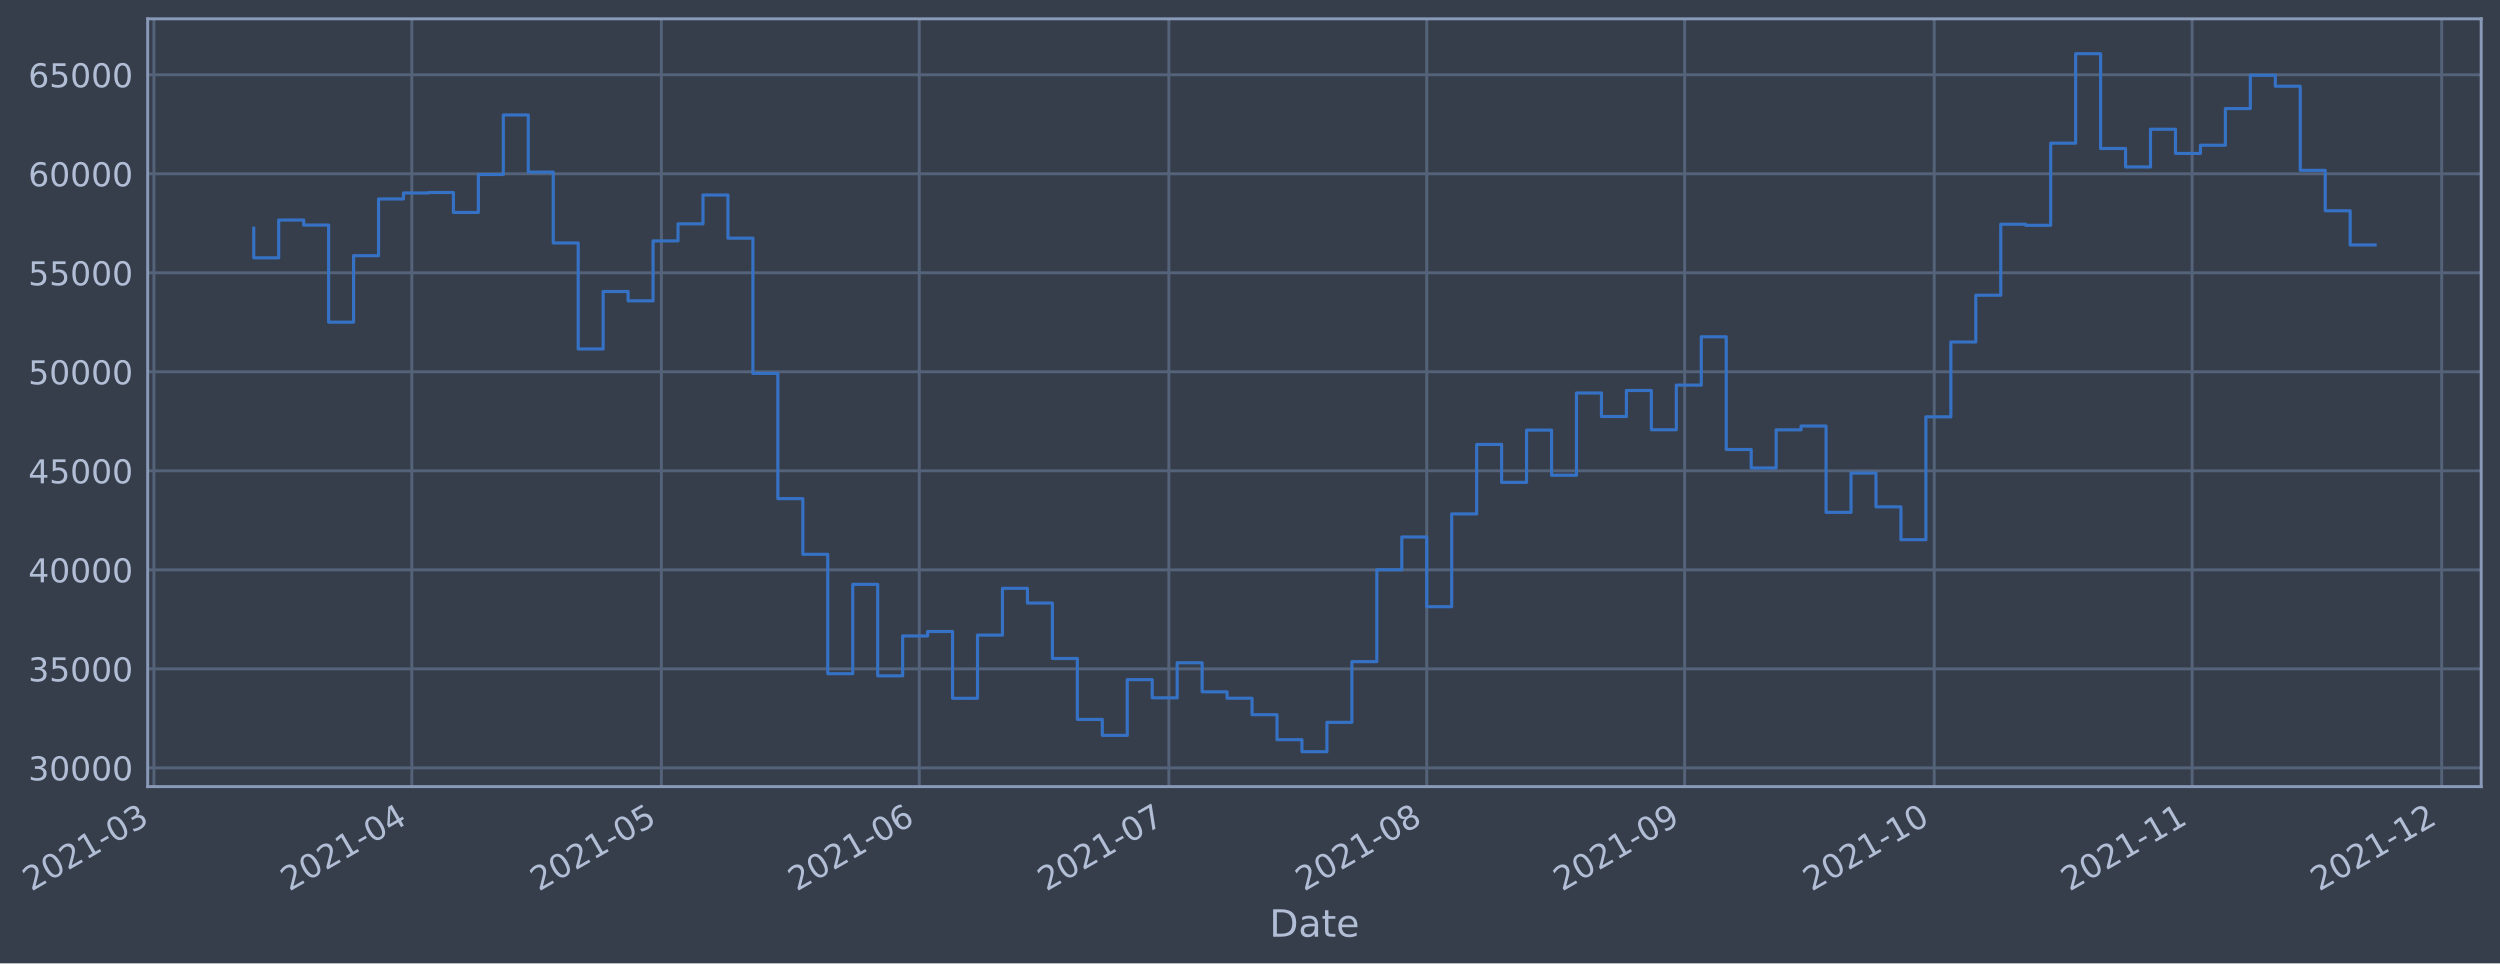
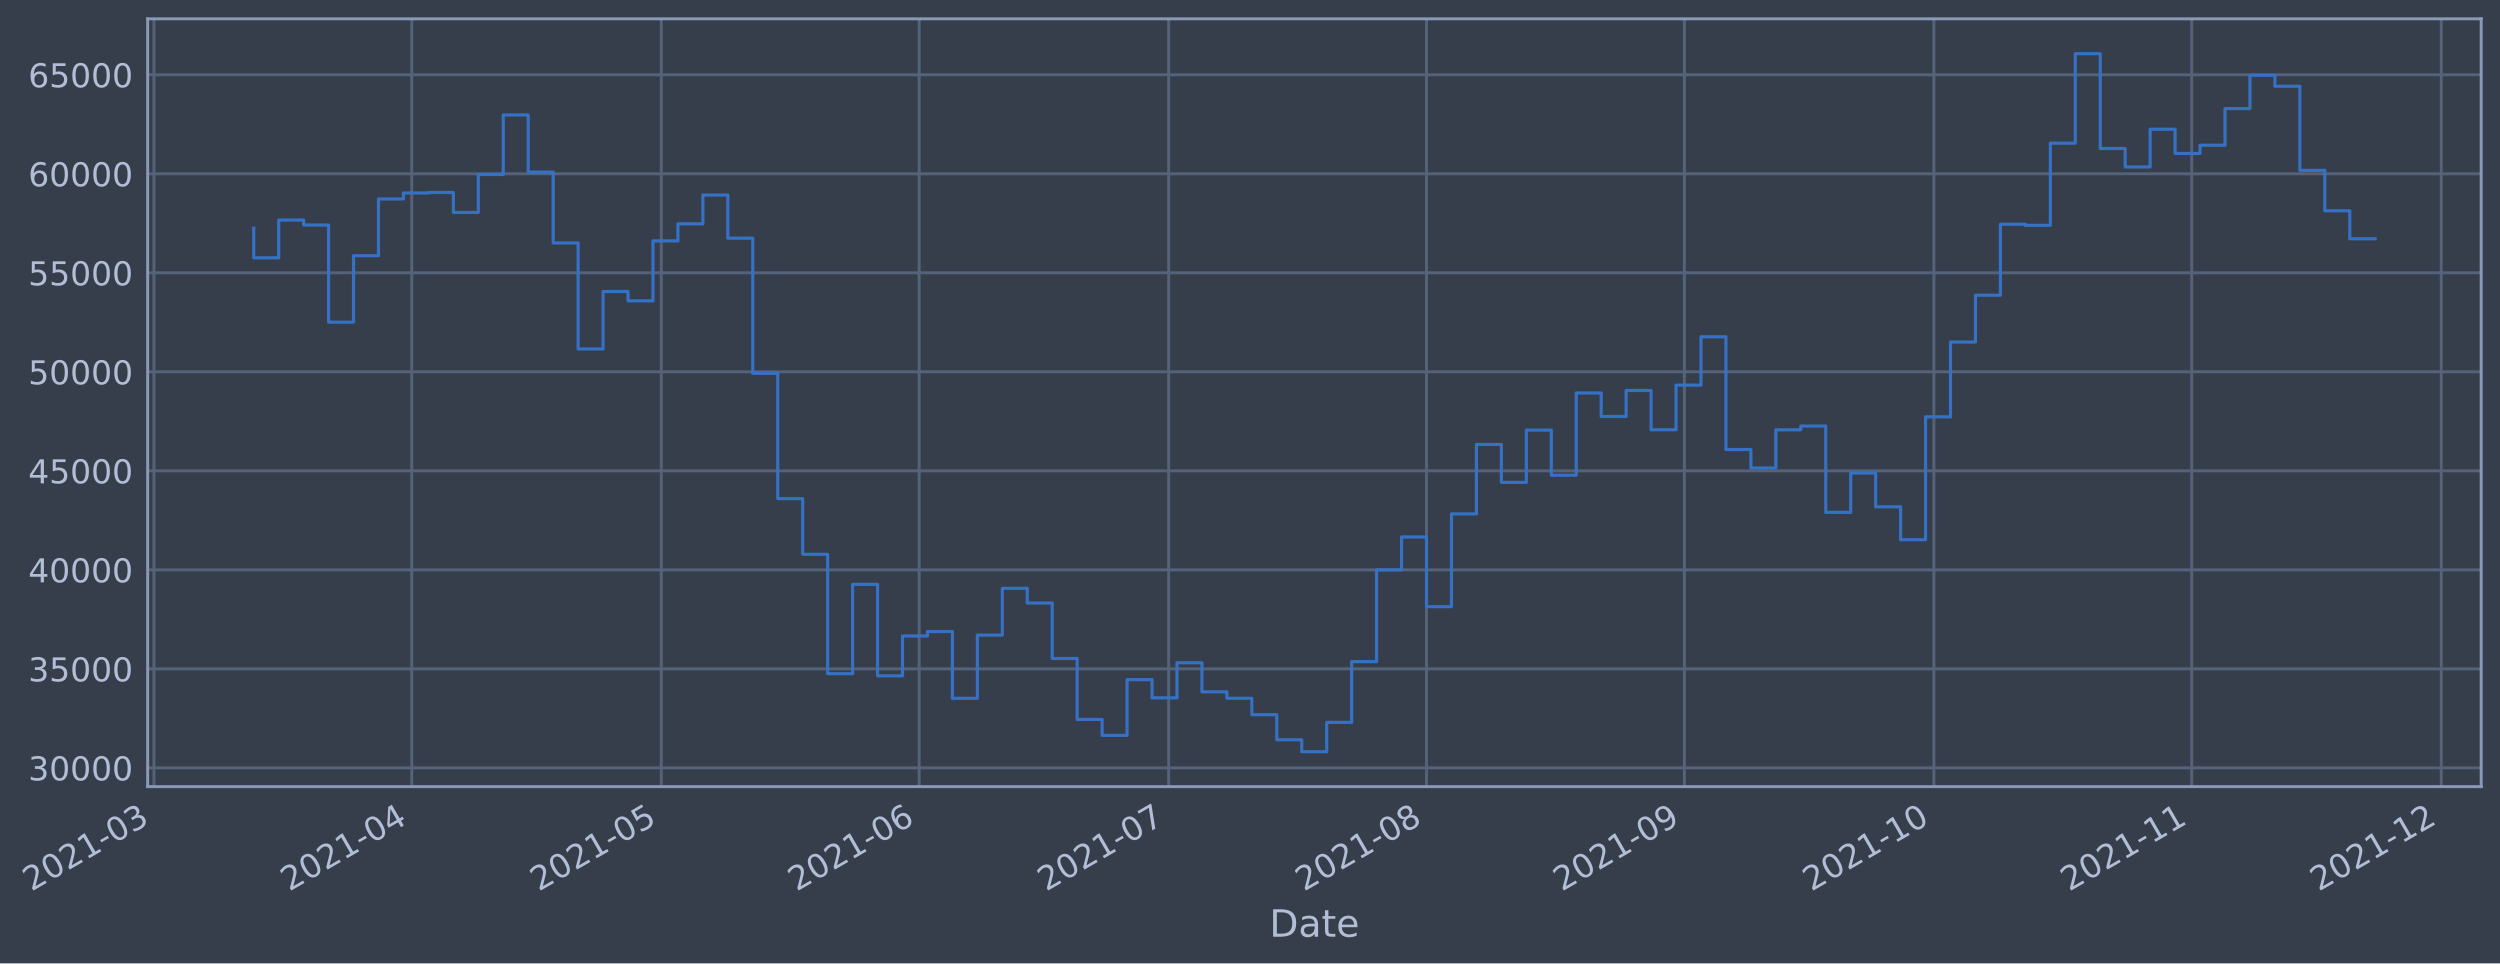
- <svg xmlns="http://www.w3.org/2000/svg" xmlns:xlink="http://www.w3.org/1999/xlink" width="956.503pt" height="368.58pt" viewBox="0 0 956.503 368.58" version="1.1">
+ <svg xmlns="http://www.w3.org/2000/svg" xmlns:xlink="http://www.w3.org/1999/xlink" width="956.496pt" height="368.58pt" viewBox="0 0 956.496 368.58" version="1.1">
  <defs>
    <style type="text/css">*{stroke-linejoin: round; stroke-linecap: butt}</style>
  </defs>
  <g id="figure_1">
    <g id="patch_1">
-       <path d="M 0 368.58  L 956.503 368.58  L 956.503 0  L 0 0  z " style="fill: #373e4b" />
+       <path d="M 0 368.58  L 956.496 368.58  L 956.496 0  L 0 0  z " style="fill: #373e4b" />
    </g>
    <g id="axes_1">
      <g id="patch_2">
-         <path d="M 56.503 300.96  L 949.303 300.96  L 949.303 7.2  L 56.503 7.2  z " style="fill: #373e4b" />
+         <path d="M 56.496 300.96  L 949.296 300.96  L 949.296 7.2  L 56.496 7.2  z " style="fill: #373e4b" />
      </g>
      <g id="matplotlib.axis_1">
        <g id="xtick_1">
          <g id="line2d_1">
-             <path d="M 58.89 300.96  L 58.89 7.2  " clip-path="url(#pb931edc34a)" style="fill: none; stroke: #546379; stroke-width: 1.12; stroke-linecap: square" />
+             <path d="M 58.89 300.96  L 58.89 7.2  " clip-path="url(#p57e98d0960)" style="fill: none; stroke: #546379; stroke-width: 1.12; stroke-linecap: square" />
          </g>
          <g id="line2d_2" />
          <g id="text_1">
            <g style="fill: #b1bed6" transform="translate(11.98702 341.1745)rotate(-30)scale(0.126 -0.126)">
              <defs>
                <path id="DejaVuSans-32" d="M 1228 531  L 3431 531  L 3431 0  L 469 0  L 469 531  Q 828 903 1448 1529  Q 2069 2156 2228 2338  Q 2531 2678 2651 2914  Q 2772 3150 2772 3378  Q 2772 3750 2511 3984  Q 2250 4219 1831 4219  Q 1534 4219 1204 4116  Q 875 4013 500 3803  L 500 4441  Q 881 4594 1212 4672  Q 1544 4750 1819 4750  Q 2544 4750 2975 4387  Q 3406 4025 3406 3419  Q 3406 3131 3298 2873  Q 3191 2616 2906 2266  Q 2828 2175 2409 1742  Q 1991 1309 1228 531  z " transform="scale(0.015625)" />
                <path id="DejaVuSans-30" d="M 2034 4250  Q 1547 4250 1301 3770  Q 1056 3291 1056 2328  Q 1056 1369 1301 889  Q 1547 409 2034 409  Q 2525 409 2770 889  Q 3016 1369 3016 2328  Q 3016 3291 2770 3770  Q 2525 4250 2034 4250  z M 2034 4750  Q 2819 4750 3233 4129  Q 3647 3509 3647 2328  Q 3647 1150 3233 529  Q 2819 -91 2034 -91  Q 1250 -91 836 529  Q 422 1150 422 2328  Q 422 3509 836 4129  Q 1250 4750 2034 4750  z " transform="scale(0.015625)" />
                <path id="DejaVuSans-31" d="M 794 531  L 1825 531  L 1825 4091  L 703 3866  L 703 4441  L 1819 4666  L 2450 4666  L 2450 531  L 3481 531  L 3481 0  L 794 0  L 794 531  z " transform="scale(0.015625)" />
                <path id="DejaVuSans-2d" d="M 313 2009  L 1997 2009  L 1997 1497  L 313 1497  L 313 2009  z " transform="scale(0.015625)" />
                <path id="DejaVuSans-33" d="M 2597 2516  Q 3050 2419 3304 2112  Q 3559 1806 3559 1356  Q 3559 666 3084 287  Q 2609 -91 1734 -91  Q 1441 -91 1130 -33  Q 819 25 488 141  L 488 750  Q 750 597 1062 519  Q 1375 441 1716 441  Q 2309 441 2620 675  Q 2931 909 2931 1356  Q 2931 1769 2642 2001  Q 2353 2234 1838 2234  L 1294 2234  L 1294 2753  L 1863 2753  Q 2328 2753 2575 2939  Q 2822 3125 2822 3475  Q 2822 3834 2567 4026  Q 2313 4219 1838 4219  Q 1578 4219 1281 4162  Q 984 4106 628 3988  L 628 4550  Q 988 4650 1302 4700  Q 1616 4750 1894 4750  Q 2613 4750 3031 4423  Q 3450 4097 3450 3541  Q 3450 3153 3228 2886  Q 3006 2619 2597 2516  z " transform="scale(0.015625)" />
              </defs>
              <use xlink:href="#DejaVuSans-32" />
              <use xlink:href="#DejaVuSans-30" x="63.623" />
              <use xlink:href="#DejaVuSans-32" x="127.246" />
              <use xlink:href="#DejaVuSans-31" x="190.869" />
              <use xlink:href="#DejaVuSans-2d" x="254.492" />
              <use xlink:href="#DejaVuSans-30" x="290.576" />
              <use xlink:href="#DejaVuSans-33" x="354.199" />
            </g>
          </g>
        </g>
        <g id="xtick_2">
          <g id="line2d_3">
-             <path d="M 157.561 300.96  L 157.561 7.2  " clip-path="url(#pb931edc34a)" style="fill: none; stroke: #546379; stroke-width: 1.12; stroke-linecap: square" />
+             <path d="M 157.542 300.96  L 157.542 7.2  " clip-path="url(#p57e98d0960)" style="fill: none; stroke: #546379; stroke-width: 1.12; stroke-linecap: square" />
          </g>
          <g id="line2d_4" />
          <g id="text_2">
-             <g style="fill: #b1bed6" transform="translate(110.6573 341.1745)rotate(-30)scale(0.126 -0.126)">
+             <g style="fill: #b1bed6" transform="translate(110.6383 341.1745)rotate(-30)scale(0.126 -0.126)">
              <defs>
                <path id="DejaVuSans-34" d="M 2419 4116  L 825 1625  L 2419 1625  L 2419 4116  z M 2253 4666  L 3047 4666  L 3047 1625  L 3713 1625  L 3713 1100  L 3047 1100  L 3047 0  L 2419 0  L 2419 1100  L 313 1100  L 313 1709  L 2253 4666  z " transform="scale(0.015625)" />
              </defs>
              <use xlink:href="#DejaVuSans-32" />
              <use xlink:href="#DejaVuSans-30" x="63.623" />
              <use xlink:href="#DejaVuSans-32" x="127.246" />
              <use xlink:href="#DejaVuSans-31" x="190.869" />
              <use xlink:href="#DejaVuSans-2d" x="254.492" />
              <use xlink:href="#DejaVuSans-30" x="290.576" />
              <use xlink:href="#DejaVuSans-34" x="354.199" />
            </g>
          </g>
        </g>
        <g id="xtick_3">
          <g id="line2d_5">
-             <path d="M 253.048 300.96  L 253.048 7.2  " clip-path="url(#pb931edc34a)" style="fill: none; stroke: #546379; stroke-width: 1.12; stroke-linecap: square" />
+             <path d="M 253.01 300.96  L 253.01 7.2  " clip-path="url(#p57e98d0960)" style="fill: none; stroke: #546379; stroke-width: 1.12; stroke-linecap: square" />
          </g>
          <g id="line2d_6" />
          <g id="text_3">
-             <g style="fill: #b1bed6" transform="translate(206.1448 341.1745)rotate(-30)scale(0.126 -0.126)">
+             <g style="fill: #b1bed6" transform="translate(206.1072 341.1745)rotate(-30)scale(0.126 -0.126)">
              <defs>
                <path id="DejaVuSans-35" d="M 691 4666  L 3169 4666  L 3169 4134  L 1269 4134  L 1269 2991  Q 1406 3038 1543 3061  Q 1681 3084 1819 3084  Q 2600 3084 3056 2656  Q 3513 2228 3513 1497  Q 3513 744 3044 326  Q 2575 -91 1722 -91  Q 1428 -91 1123 -41  Q 819 9 494 109  L 494 744  Q 775 591 1075 516  Q 1375 441 1709 441  Q 2250 441 2565 725  Q 2881 1009 2881 1497  Q 2881 1984 2565 2268  Q 2250 2553 1709 2553  Q 1456 2553 1204 2497  Q 953 2441 691 2322  L 691 4666  z " transform="scale(0.015625)" />
              </defs>
              <use xlink:href="#DejaVuSans-32" />
              <use xlink:href="#DejaVuSans-30" x="63.623" />
              <use xlink:href="#DejaVuSans-32" x="127.246" />
              <use xlink:href="#DejaVuSans-31" x="190.869" />
              <use xlink:href="#DejaVuSans-2d" x="254.492" />
              <use xlink:href="#DejaVuSans-30" x="290.576" />
              <use xlink:href="#DejaVuSans-35" x="354.199" />
            </g>
          </g>
        </g>
        <g id="xtick_4">
          <g id="line2d_7">
-             <path d="M 351.718 300.96  L 351.718 7.2  " clip-path="url(#pb931edc34a)" style="fill: none; stroke: #546379; stroke-width: 1.12; stroke-linecap: square" />
+             <path d="M 351.662 300.96  L 351.662 7.2  " clip-path="url(#p57e98d0960)" style="fill: none; stroke: #546379; stroke-width: 1.12; stroke-linecap: square" />
          </g>
          <g id="line2d_8" />
          <g id="text_4">
-             <g style="fill: #b1bed6" transform="translate(304.8151 341.1745)rotate(-30)scale(0.126 -0.126)">
+             <g style="fill: #b1bed6" transform="translate(304.7585 341.1745)rotate(-30)scale(0.126 -0.126)">
              <defs>
                <path id="DejaVuSans-36" d="M 2113 2584  Q 1688 2584 1439 2293  Q 1191 2003 1191 1497  Q 1191 994 1439 701  Q 1688 409 2113 409  Q 2538 409 2786 701  Q 3034 994 3034 1497  Q 3034 2003 2786 2293  Q 2538 2584 2113 2584  z M 3366 4563  L 3366 3988  Q 3128 4100 2886 4159  Q 2644 4219 2406 4219  Q 1781 4219 1451 3797  Q 1122 3375 1075 2522  Q 1259 2794 1537 2939  Q 1816 3084 2150 3084  Q 2853 3084 3261 2657  Q 3669 2231 3669 1497  Q 3669 778 3244 343  Q 2819 -91 2113 -91  Q 1303 -91 875 529  Q 447 1150 447 2328  Q 447 3434 972 4092  Q 1497 4750 2381 4750  Q 2619 4750 2861 4703  Q 3103 4656 3366 4563  z " transform="scale(0.015625)" />
              </defs>
              <use xlink:href="#DejaVuSans-32" />
              <use xlink:href="#DejaVuSans-30" x="63.623" />
              <use xlink:href="#DejaVuSans-32" x="127.246" />
              <use xlink:href="#DejaVuSans-31" x="190.869" />
              <use xlink:href="#DejaVuSans-2d" x="254.492" />
              <use xlink:href="#DejaVuSans-30" x="290.576" />
              <use xlink:href="#DejaVuSans-36" x="354.199" />
            </g>
          </g>
        </g>
        <g id="xtick_5">
          <g id="line2d_9">
-             <path d="M 447.206 300.96  L 447.206 7.2  " clip-path="url(#pb931edc34a)" style="fill: none; stroke: #546379; stroke-width: 1.12; stroke-linecap: square" />
+             <path d="M 447.131 300.96  L 447.131 7.2  " clip-path="url(#p57e98d0960)" style="fill: none; stroke: #546379; stroke-width: 1.12; stroke-linecap: square" />
          </g>
          <g id="line2d_10" />
          <g id="text_5">
-             <g style="fill: #b1bed6" transform="translate(400.3025 341.1745)rotate(-30)scale(0.126 -0.126)">
+             <g style="fill: #b1bed6" transform="translate(400.2274 341.1745)rotate(-30)scale(0.126 -0.126)">
              <defs>
                <path id="DejaVuSans-37" d="M 525 4666  L 3525 4666  L 3525 4397  L 1831 0  L 1172 0  L 2766 4134  L 525 4134  L 525 4666  z " transform="scale(0.015625)" />
              </defs>
              <use xlink:href="#DejaVuSans-32" />
              <use xlink:href="#DejaVuSans-30" x="63.623" />
              <use xlink:href="#DejaVuSans-32" x="127.246" />
              <use xlink:href="#DejaVuSans-31" x="190.869" />
              <use xlink:href="#DejaVuSans-2d" x="254.492" />
              <use xlink:href="#DejaVuSans-30" x="290.576" />
              <use xlink:href="#DejaVuSans-37" x="354.199" />
            </g>
          </g>
        </g>
        <g id="xtick_6">
          <g id="line2d_11">
-             <path d="M 545.876 300.96  L 545.876 7.2  " clip-path="url(#pb931edc34a)" style="fill: none; stroke: #546379; stroke-width: 1.12; stroke-linecap: square" />
+             <path d="M 545.782 300.96  L 545.782 7.2  " clip-path="url(#p57e98d0960)" style="fill: none; stroke: #546379; stroke-width: 1.12; stroke-linecap: square" />
          </g>
          <g id="line2d_12" />
          <g id="text_6">
-             <g style="fill: #b1bed6" transform="translate(498.9728 341.1745)rotate(-30)scale(0.126 -0.126)">
+             <g style="fill: #b1bed6" transform="translate(498.8787 341.1745)rotate(-30)scale(0.126 -0.126)">
              <defs>
                <path id="DejaVuSans-38" d="M 2034 2216  Q 1584 2216 1326 1975  Q 1069 1734 1069 1313  Q 1069 891 1326 650  Q 1584 409 2034 409  Q 2484 409 2743 651  Q 3003 894 3003 1313  Q 3003 1734 2745 1975  Q 2488 2216 2034 2216  z M 1403 2484  Q 997 2584 770 2862  Q 544 3141 544 3541  Q 544 4100 942 4425  Q 1341 4750 2034 4750  Q 2731 4750 3128 4425  Q 3525 4100 3525 3541  Q 3525 3141 3298 2862  Q 3072 2584 2669 2484  Q 3125 2378 3379 2068  Q 3634 1759 3634 1313  Q 3634 634 3220 271  Q 2806 -91 2034 -91  Q 1263 -91 848 271  Q 434 634 434 1313  Q 434 1759 690 2068  Q 947 2378 1403 2484  z M 1172 3481  Q 1172 3119 1398 2916  Q 1625 2713 2034 2713  Q 2441 2713 2670 2916  Q 2900 3119 2900 3481  Q 2900 3844 2670 4047  Q 2441 4250 2034 4250  Q 1625 4250 1398 4047  Q 1172 3844 1172 3481  z " transform="scale(0.015625)" />
              </defs>
              <use xlink:href="#DejaVuSans-32" />
              <use xlink:href="#DejaVuSans-30" x="63.623" />
              <use xlink:href="#DejaVuSans-32" x="127.246" />
              <use xlink:href="#DejaVuSans-31" x="190.869" />
              <use xlink:href="#DejaVuSans-2d" x="254.492" />
              <use xlink:href="#DejaVuSans-30" x="290.576" />
              <use xlink:href="#DejaVuSans-38" x="354.199" />
            </g>
          </g>
        </g>
        <g id="xtick_7">
          <g id="line2d_13">
-             <path d="M 644.546 300.96  L 644.546 7.2  " clip-path="url(#pb931edc34a)" style="fill: none; stroke: #546379; stroke-width: 1.12; stroke-linecap: square" />
+             <path d="M 644.433 300.96  L 644.433 7.2  " clip-path="url(#p57e98d0960)" style="fill: none; stroke: #546379; stroke-width: 1.12; stroke-linecap: square" />
          </g>
          <g id="line2d_14" />
          <g id="text_7">
-             <g style="fill: #b1bed6" transform="translate(597.6431 341.1745)rotate(-30)scale(0.126 -0.126)">
+             <g style="fill: #b1bed6" transform="translate(597.5299 341.1745)rotate(-30)scale(0.126 -0.126)">
              <defs>
                <path id="DejaVuSans-39" d="M 703 97  L 703 672  Q 941 559 1184 500  Q 1428 441 1663 441  Q 2288 441 2617 861  Q 2947 1281 2994 2138  Q 2813 1869 2534 1725  Q 2256 1581 1919 1581  Q 1219 1581 811 2004  Q 403 2428 403 3163  Q 403 3881 828 4315  Q 1253 4750 1959 4750  Q 2769 4750 3195 4129  Q 3622 3509 3622 2328  Q 3622 1225 3098 567  Q 2575 -91 1691 -91  Q 1453 -91 1209 -44  Q 966 3 703 97  z M 1959 2075  Q 2384 2075 2632 2365  Q 2881 2656 2881 3163  Q 2881 3666 2632 3958  Q 2384 4250 1959 4250  Q 1534 4250 1286 3958  Q 1038 3666 1038 3163  Q 1038 2656 1286 2365  Q 1534 2075 1959 2075  z " transform="scale(0.015625)" />
              </defs>
              <use xlink:href="#DejaVuSans-32" />
              <use xlink:href="#DejaVuSans-30" x="63.623" />
              <use xlink:href="#DejaVuSans-32" x="127.246" />
              <use xlink:href="#DejaVuSans-31" x="190.869" />
              <use xlink:href="#DejaVuSans-2d" x="254.492" />
              <use xlink:href="#DejaVuSans-30" x="290.576" />
              <use xlink:href="#DejaVuSans-39" x="354.199" />
            </g>
          </g>
        </g>
        <g id="xtick_8">
          <g id="line2d_15">
-             <path d="M 740.034 300.96  L 740.034 7.2  " clip-path="url(#pb931edc34a)" style="fill: none; stroke: #546379; stroke-width: 1.12; stroke-linecap: square" />
+             <path d="M 739.902 300.96  L 739.902 7.2  " clip-path="url(#p57e98d0960)" style="fill: none; stroke: #546379; stroke-width: 1.12; stroke-linecap: square" />
          </g>
          <g id="line2d_16" />
          <g id="text_8">
-             <g style="fill: #b1bed6" transform="translate(693.1305 341.1745)rotate(-30)scale(0.126 -0.126)">
+             <g style="fill: #b1bed6" transform="translate(692.9989 341.1745)rotate(-30)scale(0.126 -0.126)">
              <use xlink:href="#DejaVuSans-32" />
              <use xlink:href="#DejaVuSans-30" x="63.623" />
              <use xlink:href="#DejaVuSans-32" x="127.246" />
              <use xlink:href="#DejaVuSans-31" x="190.869" />
              <use xlink:href="#DejaVuSans-2d" x="254.492" />
              <use xlink:href="#DejaVuSans-31" x="290.576" />
              <use xlink:href="#DejaVuSans-30" x="354.199" />
            </g>
          </g>
        </g>
        <g id="xtick_9">
          <g id="line2d_17">
-             <path d="M 838.704 300.96  L 838.704 7.2  " clip-path="url(#pb931edc34a)" style="fill: none; stroke: #546379; stroke-width: 1.12; stroke-linecap: square" />
+             <path d="M 838.553 300.96  L 838.553 7.2  " clip-path="url(#p57e98d0960)" style="fill: none; stroke: #546379; stroke-width: 1.12; stroke-linecap: square" />
          </g>
          <g id="line2d_18" />
          <g id="text_9">
-             <g style="fill: #b1bed6" transform="translate(791.8009 341.1745)rotate(-30)scale(0.126 -0.126)">
+             <g style="fill: #b1bed6" transform="translate(791.6501 341.1745)rotate(-30)scale(0.126 -0.126)">
              <use xlink:href="#DejaVuSans-32" />
              <use xlink:href="#DejaVuSans-30" x="63.623" />
              <use xlink:href="#DejaVuSans-32" x="127.246" />
              <use xlink:href="#DejaVuSans-31" x="190.869" />
              <use xlink:href="#DejaVuSans-2d" x="254.492" />
              <use xlink:href="#DejaVuSans-31" x="290.576" />
              <use xlink:href="#DejaVuSans-31" x="354.199" />
            </g>
          </g>
        </g>
        <g id="xtick_10">
          <g id="line2d_19">
-             <path d="M 934.192 300.96  L 934.192 7.2  " clip-path="url(#pb931edc34a)" style="fill: none; stroke: #546379; stroke-width: 1.12; stroke-linecap: square" />
+             <path d="M 934.022 300.96  L 934.022 7.2  " clip-path="url(#p57e98d0960)" style="fill: none; stroke: #546379; stroke-width: 1.12; stroke-linecap: square" />
          </g>
          <g id="line2d_20" />
          <g id="text_10">
-             <g style="fill: #b1bed6" transform="translate(887.2883 341.1745)rotate(-30)scale(0.126 -0.126)">
+             <g style="fill: #b1bed6" transform="translate(887.1191 341.1745)rotate(-30)scale(0.126 -0.126)">
              <use xlink:href="#DejaVuSans-32" />
              <use xlink:href="#DejaVuSans-30" x="63.623" />
              <use xlink:href="#DejaVuSans-32" x="127.246" />
              <use xlink:href="#DejaVuSans-31" x="190.869" />
              <use xlink:href="#DejaVuSans-2d" x="254.492" />
              <use xlink:href="#DejaVuSans-31" x="290.576" />
              <use xlink:href="#DejaVuSans-32" x="354.199" />
            </g>
          </g>
        </g>
        <g id="text_11">
-           <g style="fill: #b1bed6" transform="translate(485.6943 358.3856)scale(0.144 -0.144)">
+           <g style="fill: #b1bed6" transform="translate(485.6869 358.3856)scale(0.144 -0.144)">
            <defs>
              <path id="DejaVuSans-44" d="M 1259 4147  L 1259 519  L 2022 519  Q 2988 519 3436 956  Q 3884 1394 3884 2338  Q 3884 3275 3436 3711  Q 2988 4147 2022 4147  L 1259 4147  z M 628 4666  L 1925 4666  Q 3281 4666 3915 4102  Q 4550 3538 4550 2338  Q 4550 1131 3912 565  Q 3275 0 1925 0  L 628 0  L 628 4666  z " transform="scale(0.015625)" />
              <path id="DejaVuSans-61" d="M 2194 1759  Q 1497 1759 1228 1600  Q 959 1441 959 1056  Q 959 750 1161 570  Q 1363 391 1709 391  Q 2188 391 2477 730  Q 2766 1069 2766 1631  L 2766 1759  L 2194 1759  z M 3341 1997  L 3341 0  L 2766 0  L 2766 531  Q 2569 213 2275 61  Q 1981 -91 1556 -91  Q 1019 -91 701 211  Q 384 513 384 1019  Q 384 1609 779 1909  Q 1175 2209 1959 2209  L 2766 2209  L 2766 2266  Q 2766 2663 2505 2880  Q 2244 3097 1772 3097  Q 1472 3097 1187 3025  Q 903 2953 641 2809  L 641 3341  Q 956 3463 1253 3523  Q 1550 3584 1831 3584  Q 2591 3584 2966 3190  Q 3341 2797 3341 1997  z " transform="scale(0.015625)" />
              <path id="DejaVuSans-74" d="M 1172 4494  L 1172 3500  L 2356 3500  L 2356 3053  L 1172 3053  L 1172 1153  Q 1172 725 1289 603  Q 1406 481 1766 481  L 2356 481  L 2356 0  L 1766 0  Q 1100 0 847 248  Q 594 497 594 1153  L 594 3053  L 172 3053  L 172 3500  L 594 3500  L 594 4494  L 1172 4494  z " transform="scale(0.015625)" />
              <path id="DejaVuSans-65" d="M 3597 1894  L 3597 1613  L 953 1613  Q 991 1019 1311 708  Q 1631 397 2203 397  Q 2534 397 2845 478  Q 3156 559 3463 722  L 3463 178  Q 3153 47 2828 -22  Q 2503 -91 2169 -91  Q 1331 -91 842 396  Q 353 884 353 1716  Q 353 2575 817 3079  Q 1281 3584 2069 3584  Q 2775 3584 3186 3129  Q 3597 2675 3597 1894  z M 3022 2063  Q 3016 2534 2758 2815  Q 2500 3097 2075 3097  Q 1594 3097 1305 2825  Q 1016 2553 972 2059  L 3022 2063  z " transform="scale(0.015625)" />
            </defs>
            <use xlink:href="#DejaVuSans-44" />
            <use xlink:href="#DejaVuSans-61" x="77.002" />
            <use xlink:href="#DejaVuSans-74" x="138.281" />
            <use xlink:href="#DejaVuSans-65" x="177.49" />
          </g>
        </g>
      </g>
      <g id="matplotlib.axis_2">
        <g id="ytick_1">
          <g id="line2d_21">
-             <path d="M 56.503 293.789  L 949.303 293.789  " clip-path="url(#pb931edc34a)" style="fill: none; stroke: #546379; stroke-width: 1.12; stroke-linecap: square" />
+             <path d="M 56.496 293.789  L 949.296 293.789  " clip-path="url(#p57e98d0960)" style="fill: none; stroke: #546379; stroke-width: 1.12; stroke-linecap: square" />
          </g>
          <g id="line2d_22" />
          <g id="text_12">
-             <g style="fill: #b1bed6" transform="translate(10.81969 298.5763)scale(0.126 -0.126)">
+             <g style="fill: #b1bed6" transform="translate(10.8123 298.5763)scale(0.126 -0.126)">
              <use xlink:href="#DejaVuSans-33" />
              <use xlink:href="#DejaVuSans-30" x="63.623" />
              <use xlink:href="#DejaVuSans-30" x="127.246" />
              <use xlink:href="#DejaVuSans-30" x="190.869" />
              <use xlink:href="#DejaVuSans-30" x="254.492" />
            </g>
          </g>
        </g>
        <g id="ytick_2">
          <g id="line2d_23">
-             <path d="M 56.503 255.907  L 949.303 255.907  " clip-path="url(#pb931edc34a)" style="fill: none; stroke: #546379; stroke-width: 1.12; stroke-linecap: square" />
+             <path d="M 56.496 255.907  L 949.296 255.907  " clip-path="url(#p57e98d0960)" style="fill: none; stroke: #546379; stroke-width: 1.12; stroke-linecap: square" />
          </g>
          <g id="line2d_24" />
          <g id="text_13">
-             <g style="fill: #b1bed6" transform="translate(10.81969 260.6936)scale(0.126 -0.126)">
+             <g style="fill: #b1bed6" transform="translate(10.8123 260.6936)scale(0.126 -0.126)">
              <use xlink:href="#DejaVuSans-33" />
              <use xlink:href="#DejaVuSans-35" x="63.623" />
              <use xlink:href="#DejaVuSans-30" x="127.246" />
              <use xlink:href="#DejaVuSans-30" x="190.869" />
              <use xlink:href="#DejaVuSans-30" x="254.492" />
            </g>
          </g>
        </g>
        <g id="ytick_3">
          <g id="line2d_25">
-             <path d="M 56.503 218.024  L 949.303 218.024  " clip-path="url(#pb931edc34a)" style="fill: none; stroke: #546379; stroke-width: 1.12; stroke-linecap: square" />
+             <path d="M 56.496 218.024  L 949.296 218.024  " clip-path="url(#p57e98d0960)" style="fill: none; stroke: #546379; stroke-width: 1.12; stroke-linecap: square" />
          </g>
          <g id="line2d_26" />
          <g id="text_14">
-             <g style="fill: #b1bed6" transform="translate(10.81969 222.811)scale(0.126 -0.126)">
+             <g style="fill: #b1bed6" transform="translate(10.8123 222.811)scale(0.126 -0.126)">
              <use xlink:href="#DejaVuSans-34" />
              <use xlink:href="#DejaVuSans-30" x="63.623" />
              <use xlink:href="#DejaVuSans-30" x="127.246" />
              <use xlink:href="#DejaVuSans-30" x="190.869" />
              <use xlink:href="#DejaVuSans-30" x="254.492" />
            </g>
          </g>
        </g>
        <g id="ytick_4">
          <g id="line2d_27">
-             <path d="M 56.503 180.141  L 949.303 180.141  " clip-path="url(#pb931edc34a)" style="fill: none; stroke: #546379; stroke-width: 1.12; stroke-linecap: square" />
+             <path d="M 56.496 180.141  L 949.296 180.141  " clip-path="url(#p57e98d0960)" style="fill: none; stroke: #546379; stroke-width: 1.12; stroke-linecap: square" />
          </g>
          <g id="line2d_28" />
          <g id="text_15">
-             <g style="fill: #b1bed6" transform="translate(10.81969 184.9284)scale(0.126 -0.126)">
+             <g style="fill: #b1bed6" transform="translate(10.8123 184.9284)scale(0.126 -0.126)">
              <use xlink:href="#DejaVuSans-34" />
              <use xlink:href="#DejaVuSans-35" x="63.623" />
              <use xlink:href="#DejaVuSans-30" x="127.246" />
              <use xlink:href="#DejaVuSans-30" x="190.869" />
              <use xlink:href="#DejaVuSans-30" x="254.492" />
            </g>
          </g>
        </g>
        <g id="ytick_5">
          <g id="line2d_29">
-             <path d="M 56.503 142.259  L 949.303 142.259  " clip-path="url(#pb931edc34a)" style="fill: none; stroke: #546379; stroke-width: 1.12; stroke-linecap: square" />
+             <path d="M 56.496 142.259  L 949.296 142.259  " clip-path="url(#p57e98d0960)" style="fill: none; stroke: #546379; stroke-width: 1.12; stroke-linecap: square" />
          </g>
          <g id="line2d_30" />
          <g id="text_16">
-             <g style="fill: #b1bed6" transform="translate(10.81969 147.0457)scale(0.126 -0.126)">
+             <g style="fill: #b1bed6" transform="translate(10.8123 147.0457)scale(0.126 -0.126)">
              <use xlink:href="#DejaVuSans-35" />
              <use xlink:href="#DejaVuSans-30" x="63.623" />
              <use xlink:href="#DejaVuSans-30" x="127.246" />
              <use xlink:href="#DejaVuSans-30" x="190.869" />
              <use xlink:href="#DejaVuSans-30" x="254.492" />
            </g>
          </g>
        </g>
        <g id="ytick_6">
          <g id="line2d_31">
-             <path d="M 56.503 104.376  L 949.303 104.376  " clip-path="url(#pb931edc34a)" style="fill: none; stroke: #546379; stroke-width: 1.12; stroke-linecap: square" />
+             <path d="M 56.496 104.376  L 949.296 104.376  " clip-path="url(#p57e98d0960)" style="fill: none; stroke: #546379; stroke-width: 1.12; stroke-linecap: square" />
          </g>
          <g id="line2d_32" />
          <g id="text_17">
-             <g style="fill: #b1bed6" transform="translate(10.81969 109.1631)scale(0.126 -0.126)">
+             <g style="fill: #b1bed6" transform="translate(10.8123 109.1631)scale(0.126 -0.126)">
              <use xlink:href="#DejaVuSans-35" />
              <use xlink:href="#DejaVuSans-35" x="63.623" />
              <use xlink:href="#DejaVuSans-30" x="127.246" />
              <use xlink:href="#DejaVuSans-30" x="190.869" />
              <use xlink:href="#DejaVuSans-30" x="254.492" />
            </g>
          </g>
        </g>
        <g id="ytick_7">
          <g id="line2d_33">
-             <path d="M 56.503 66.493  L 949.303 66.493  " clip-path="url(#pb931edc34a)" style="fill: none; stroke: #546379; stroke-width: 1.12; stroke-linecap: square" />
+             <path d="M 56.496 66.493  L 949.296 66.493  " clip-path="url(#p57e98d0960)" style="fill: none; stroke: #546379; stroke-width: 1.12; stroke-linecap: square" />
          </g>
          <g id="line2d_34" />
          <g id="text_18">
-             <g style="fill: #b1bed6" transform="translate(10.81969 71.28047)scale(0.126 -0.126)">
+             <g style="fill: #b1bed6" transform="translate(10.8123 71.28047)scale(0.126 -0.126)">
              <use xlink:href="#DejaVuSans-36" />
              <use xlink:href="#DejaVuSans-30" x="63.623" />
              <use xlink:href="#DejaVuSans-30" x="127.246" />
              <use xlink:href="#DejaVuSans-30" x="190.869" />
              <use xlink:href="#DejaVuSans-30" x="254.492" />
            </g>
          </g>
        </g>
        <g id="ytick_8">
          <g id="line2d_35">
-             <path d="M 56.503 28.611  L 949.303 28.611  " clip-path="url(#pb931edc34a)" style="fill: none; stroke: #546379; stroke-width: 1.12; stroke-linecap: square" />
+             <path d="M 56.496 28.611  L 949.296 28.611  " clip-path="url(#p57e98d0960)" style="fill: none; stroke: #546379; stroke-width: 1.12; stroke-linecap: square" />
          </g>
          <g id="line2d_36" />
          <g id="text_19">
-             <g style="fill: #b1bed6" transform="translate(10.81969 33.39783)scale(0.126 -0.126)">
+             <g style="fill: #b1bed6" transform="translate(10.8123 33.39783)scale(0.126 -0.126)">
              <use xlink:href="#DejaVuSans-36" />
              <use xlink:href="#DejaVuSans-35" x="63.623" />
              <use xlink:href="#DejaVuSans-30" x="127.246" />
              <use xlink:href="#DejaVuSans-30" x="190.869" />
              <use xlink:href="#DejaVuSans-30" x="254.492" />
            </g>
          </g>
        </g>
      </g>
      <g id="line2d_37">
-         <path d="M 97.085 87.304  L 97.085 98.658  L 106.634 98.658  L 106.634 84.178  L 116.183 84.178  L 116.183 86.108  L 125.731 86.108  L 125.731 123.255  L 135.28 123.255  L 135.28 97.831  L 144.829 97.831  L 144.829 76.115  L 154.378 76.115  L 154.378 73.833  L 163.926 73.833  L 163.926 73.66  L 173.475 73.66  L 173.475 81.278  L 183.024 81.278  L 183.024 66.76  L 192.573 66.76  L 192.573 43.998  L 202.121 43.998  L 202.121 65.834  L 211.67 65.834  L 211.67 92.951  L 221.219 92.951  L 221.219 133.522  L 230.768 133.522  L 230.768 111.523  L 240.316 111.523  L 240.316 115.103  L 249.865 115.103  L 249.865 92.174  L 259.414 92.174  L 259.414 85.638  L 268.963 85.638  L 268.963 74.609  L 278.511 74.609  L 278.511 91.117  L 288.06 91.117  L 288.06 142.846  L 297.609 142.846  L 297.609 190.777  L 307.158 190.777  L 307.158 212.082  L 316.706 212.082  L 316.706 257.766  L 326.255 257.766  L 326.255 223.585  L 335.804 223.585  L 335.804 258.576  L 345.353 258.576  L 345.353 243.31  L 354.901 243.31  L 354.901 241.621  L 364.45 241.621  L 364.45 267.159  L 373.999 267.159  L 373.999 242.992  L 383.547 242.992  L 383.547 225.094  L 393.096 225.094  L 393.096 230.716  L 402.645 230.716  L 402.645 251.935  L 412.194 251.935  L 412.194 275.245  L 421.742 275.245  L 421.742 281.359  L 431.291 281.359  L 431.291 260.023  L 440.84 260.023  L 440.84 266.992  L 450.389 266.992  L 450.389 253.563  L 459.937 253.563  L 459.937 264.703  L 469.486 264.703  L 469.486 267.153  L 479.035 267.153  L 479.035 273.434  L 488.584 273.434  L 488.584 283.021  L 498.132 283.021  L 498.132 287.607  L 507.681 287.607  L 507.681 276.379  L 517.23 276.379  L 517.23 253.14  L 526.779 253.14  L 526.779 218.005  L 536.327 218.005  L 536.327 205.454  L 545.876 205.454  L 545.876 232.131  L 555.425 232.131  L 555.425 196.613  L 564.974 196.613  L 564.974 170.038  L 574.522 170.038  L 574.522 184.553  L 584.071 184.553  L 584.071 164.561  L 593.62 164.561  L 593.62 181.824  L 603.169 181.824  L 603.169 150.35  L 612.717 150.35  L 612.717 159.347  L 622.266 159.347  L 622.266 149.404  L 631.815 149.404  L 631.815 164.422  L 641.363 164.422  L 641.363 147.342  L 650.912 147.342  L 650.912 128.855  L 660.461 128.855  L 660.461 171.971  L 670.01 171.971  L 670.01 179.044  L 679.558 179.044  L 679.558 164.442  L 689.107 164.442  L 689.107 162.991  L 698.656 162.991  L 698.656 196.04  L 708.205 196.04  L 708.205 180.983  L 717.753 180.983  L 717.753 193.911  L 727.302 193.911  L 727.302 206.49  L 736.851 206.49  L 736.851 159.479  L 746.4 159.479  L 746.4 130.85  L 755.948 130.85  L 755.948 112.958  L 765.497 112.958  L 765.497 85.798  L 775.046 85.798  L 775.046 86.21  L 784.595 86.21  L 784.595 54.779  L 794.143 54.779  L 794.143 20.553  L 803.692 20.553  L 803.692 56.816  L 813.241 56.816  L 813.241 63.878  L 822.79 63.878  L 822.79 49.452  L 832.338 49.452  L 832.338 58.693  L 841.887 58.693  L 841.887 55.569  L 851.436 55.569  L 851.436 41.542  L 860.985 41.542  L 860.985 28.787  L 870.533 28.787  L 870.533 32.998  L 880.082 32.998  L 880.082 65.188  L 889.631 65.188  L 889.631 80.639  L 899.18 80.639  L 899.18 93.734  L 908.722 93.734  L 908.722 93.734  " clip-path="url(#pb931edc34a)" style="fill: none; stroke: #3572c6; stroke-width: 1.2; stroke-linecap: square" />
+         <path d="M 97.078 87.304  L 97.078 98.658  L 106.625 98.658  L 106.625 84.178  L 116.172 84.178  L 116.172 86.108  L 125.719 86.108  L 125.719 123.255  L 135.265 123.255  L 135.265 97.831  L 144.812 97.831  L 144.812 76.115  L 154.359 76.115  L 154.359 73.833  L 163.906 73.833  L 163.906 73.66  L 173.453 73.66  L 173.453 81.278  L 183 81.278  L 183 66.76  L 192.547 66.76  L 192.547 43.998  L 202.094 43.998  L 202.094 65.834  L 211.641 65.834  L 211.641 92.951  L 221.188 92.951  L 221.188 133.522  L 230.734 133.522  L 230.734 111.523  L 240.281 111.523  L 240.281 115.103  L 249.828 115.103  L 249.828 92.174  L 259.375 92.174  L 259.375 85.638  L 268.922 85.638  L 268.922 74.609  L 278.469 74.609  L 278.469 91.117  L 288.016 91.117  L 288.016 142.846  L 297.563 142.846  L 297.563 190.777  L 307.11 190.777  L 307.11 212.082  L 316.656 212.082  L 316.656 257.766  L 326.203 257.766  L 326.203 223.585  L 335.75 223.585  L 335.75 258.576  L 345.297 258.576  L 345.297 243.31  L 354.844 243.31  L 354.844 241.621  L 364.391 241.621  L 364.391 267.159  L 373.938 267.159  L 373.938 242.992  L 383.485 242.992  L 383.485 225.094  L 393.032 225.094  L 393.032 230.716  L 402.579 230.716  L 402.579 251.935  L 412.125 251.935  L 412.125 275.245  L 421.672 275.245  L 421.672 281.359  L 431.219 281.359  L 431.219 260.023  L 440.766 260.023  L 440.766 266.992  L 450.313 266.992  L 450.313 253.563  L 459.86 253.563  L 459.86 264.703  L 469.407 264.703  L 469.407 267.153  L 478.954 267.153  L 478.954 273.434  L 488.501 273.434  L 488.501 283.021  L 498.047 283.021  L 498.047 287.607  L 507.594 287.607  L 507.594 276.379  L 517.141 276.379  L 517.141 253.14  L 526.688 253.14  L 526.688 218.005  L 536.235 218.005  L 536.235 205.454  L 545.782 205.454  L 545.782 232.131  L 555.329 232.131  L 555.329 196.613  L 564.876 196.613  L 564.876 170.038  L 574.423 170.038  L 574.423 184.553  L 583.97 184.553  L 583.97 164.561  L 593.516 164.561  L 593.516 181.824  L 603.063 181.824  L 603.063 150.35  L 612.61 150.35  L 612.61 159.347  L 622.157 159.347  L 622.157 149.404  L 631.704 149.404  L 631.704 164.422  L 641.251 164.422  L 641.251 147.342  L 650.798 147.342  L 650.798 128.855  L 660.345 128.855  L 660.345 171.971  L 669.892 171.971  L 669.892 179.044  L 679.438 179.044  L 679.438 164.442  L 688.985 164.442  L 688.985 162.991  L 698.532 162.991  L 698.532 196.04  L 708.079 196.04  L 708.079 180.983  L 717.626 180.983  L 717.626 193.911  L 727.173 193.911  L 727.173 206.49  L 736.72 206.49  L 736.72 159.479  L 746.267 159.479  L 746.267 130.85  L 755.814 130.85  L 755.814 112.958  L 765.361 112.958  L 765.361 85.798  L 774.907 85.798  L 774.907 86.21  L 784.454 86.21  L 784.454 54.779  L 794.001 54.779  L 794.001 20.553  L 803.548 20.553  L 803.548 56.816  L 813.095 56.816  L 813.095 63.878  L 822.642 63.878  L 822.642 49.452  L 832.189 49.452  L 832.189 58.693  L 841.736 58.693  L 841.736 55.569  L 851.283 55.569  L 851.283 41.542  L 860.829 41.542  L 860.829 28.787  L 870.376 28.787  L 870.376 32.998  L 879.923 32.998  L 879.923 65.188  L 889.47 65.188  L 889.47 80.639  L 899.017 80.639  L 899.017 91.364  L 908.714 91.364  L 908.714 91.364  " clip-path="url(#p57e98d0960)" style="fill: none; stroke: #3572c6; stroke-width: 1.2; stroke-linecap: square" />
      </g>
      <g id="patch_3">
-         <path d="M 56.503 300.96  L 56.503 7.2  " style="fill: none; stroke: #899ab8; stroke-width: 1.12; stroke-linejoin: miter; stroke-linecap: square" />
+         <path d="M 56.496 300.96  L 56.496 7.2  " style="fill: none; stroke: #899ab8; stroke-width: 1.12; stroke-linejoin: miter; stroke-linecap: square" />
      </g>
      <g id="patch_4">
-         <path d="M 949.303 300.96  L 949.303 7.2  " style="fill: none; stroke: #899ab8; stroke-width: 1.12; stroke-linejoin: miter; stroke-linecap: square" />
+         <path d="M 949.296 300.96  L 949.296 7.2  " style="fill: none; stroke: #899ab8; stroke-width: 1.12; stroke-linejoin: miter; stroke-linecap: square" />
      </g>
      <g id="patch_5">
-         <path d="M 56.503 300.96  L 949.303 300.96  " style="fill: none; stroke: #899ab8; stroke-width: 1.12; stroke-linejoin: miter; stroke-linecap: square" />
+         <path d="M 56.496 300.96  L 949.296 300.96  " style="fill: none; stroke: #899ab8; stroke-width: 1.12; stroke-linejoin: miter; stroke-linecap: square" />
      </g>
      <g id="patch_6">
-         <path d="M 56.503 7.2  L 949.303 7.2  " style="fill: none; stroke: #899ab8; stroke-width: 1.12; stroke-linejoin: miter; stroke-linecap: square" />
+         <path d="M 56.496 7.2  L 949.296 7.2  " style="fill: none; stroke: #899ab8; stroke-width: 1.12; stroke-linejoin: miter; stroke-linecap: square" />
      </g>
    </g>
  </g>
  <defs>
-     <clipPath id="pb931edc34a">
-       <rect x="56.503" y="7.2" width="892.8" height="293.76" />
+     <clipPath id="p57e98d0960">
+       <rect x="56.496" y="7.2" width="892.8" height="293.76" />
    </clipPath>
  </defs>
</svg>
